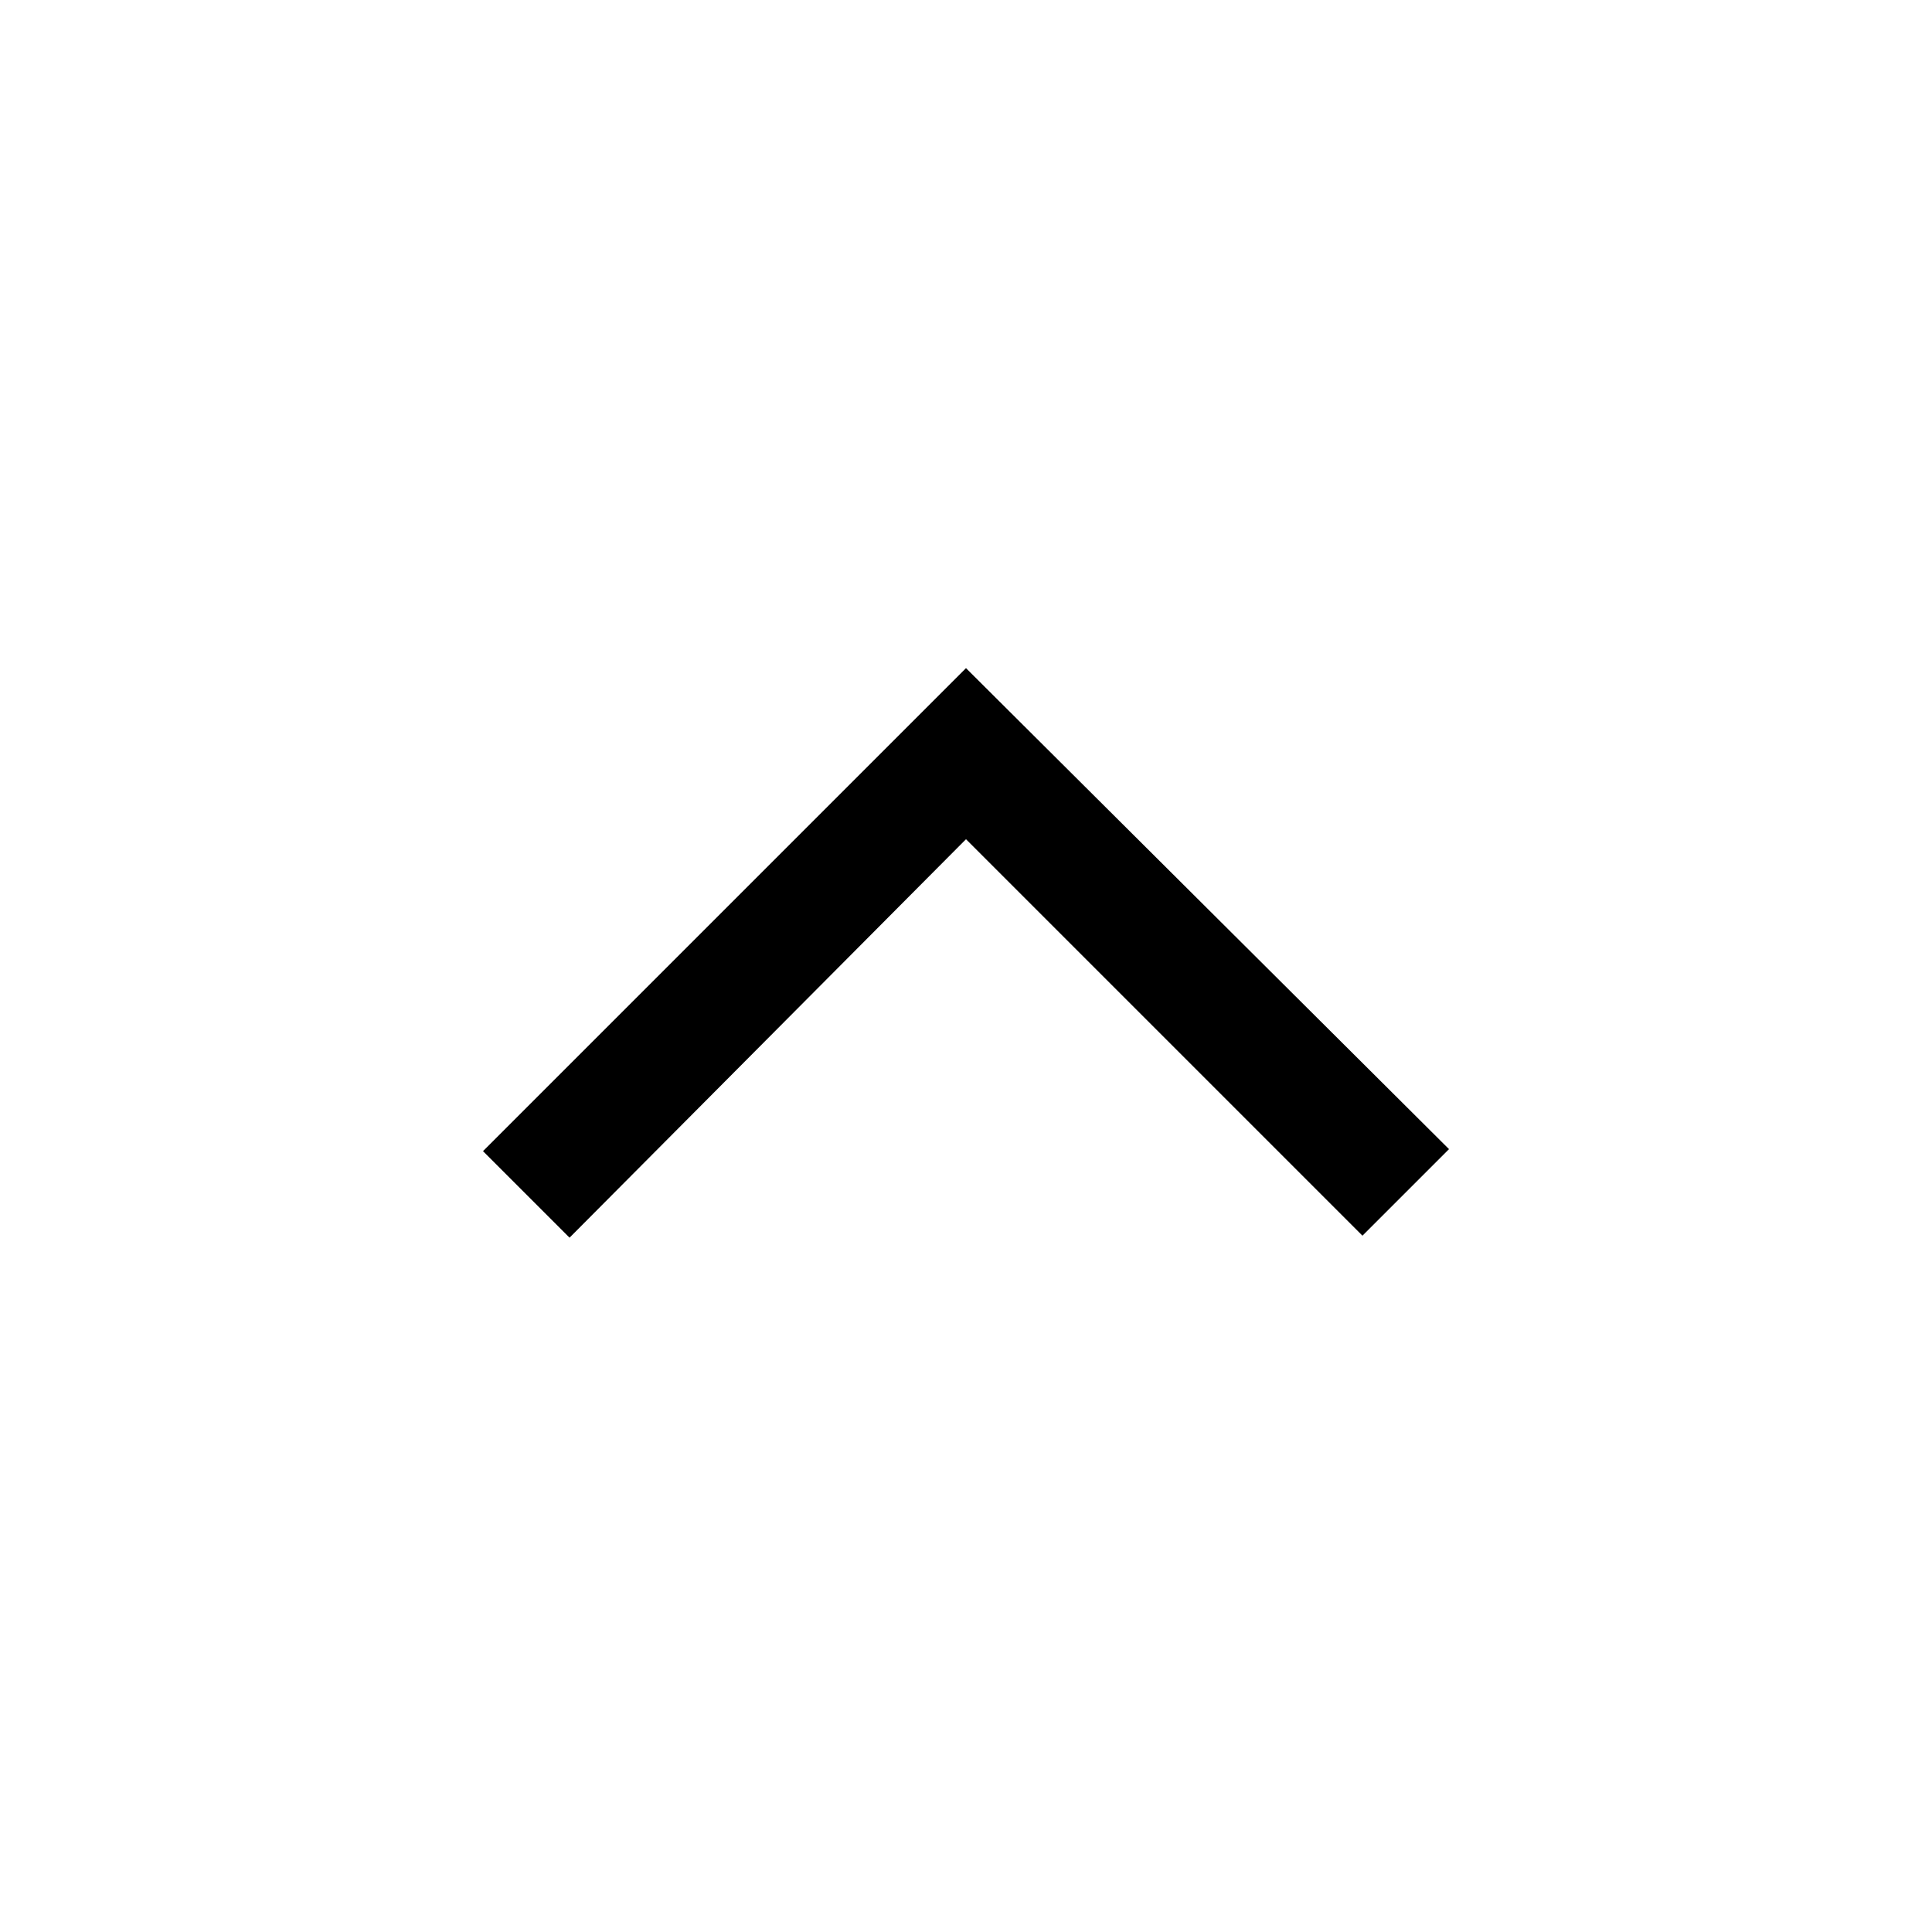
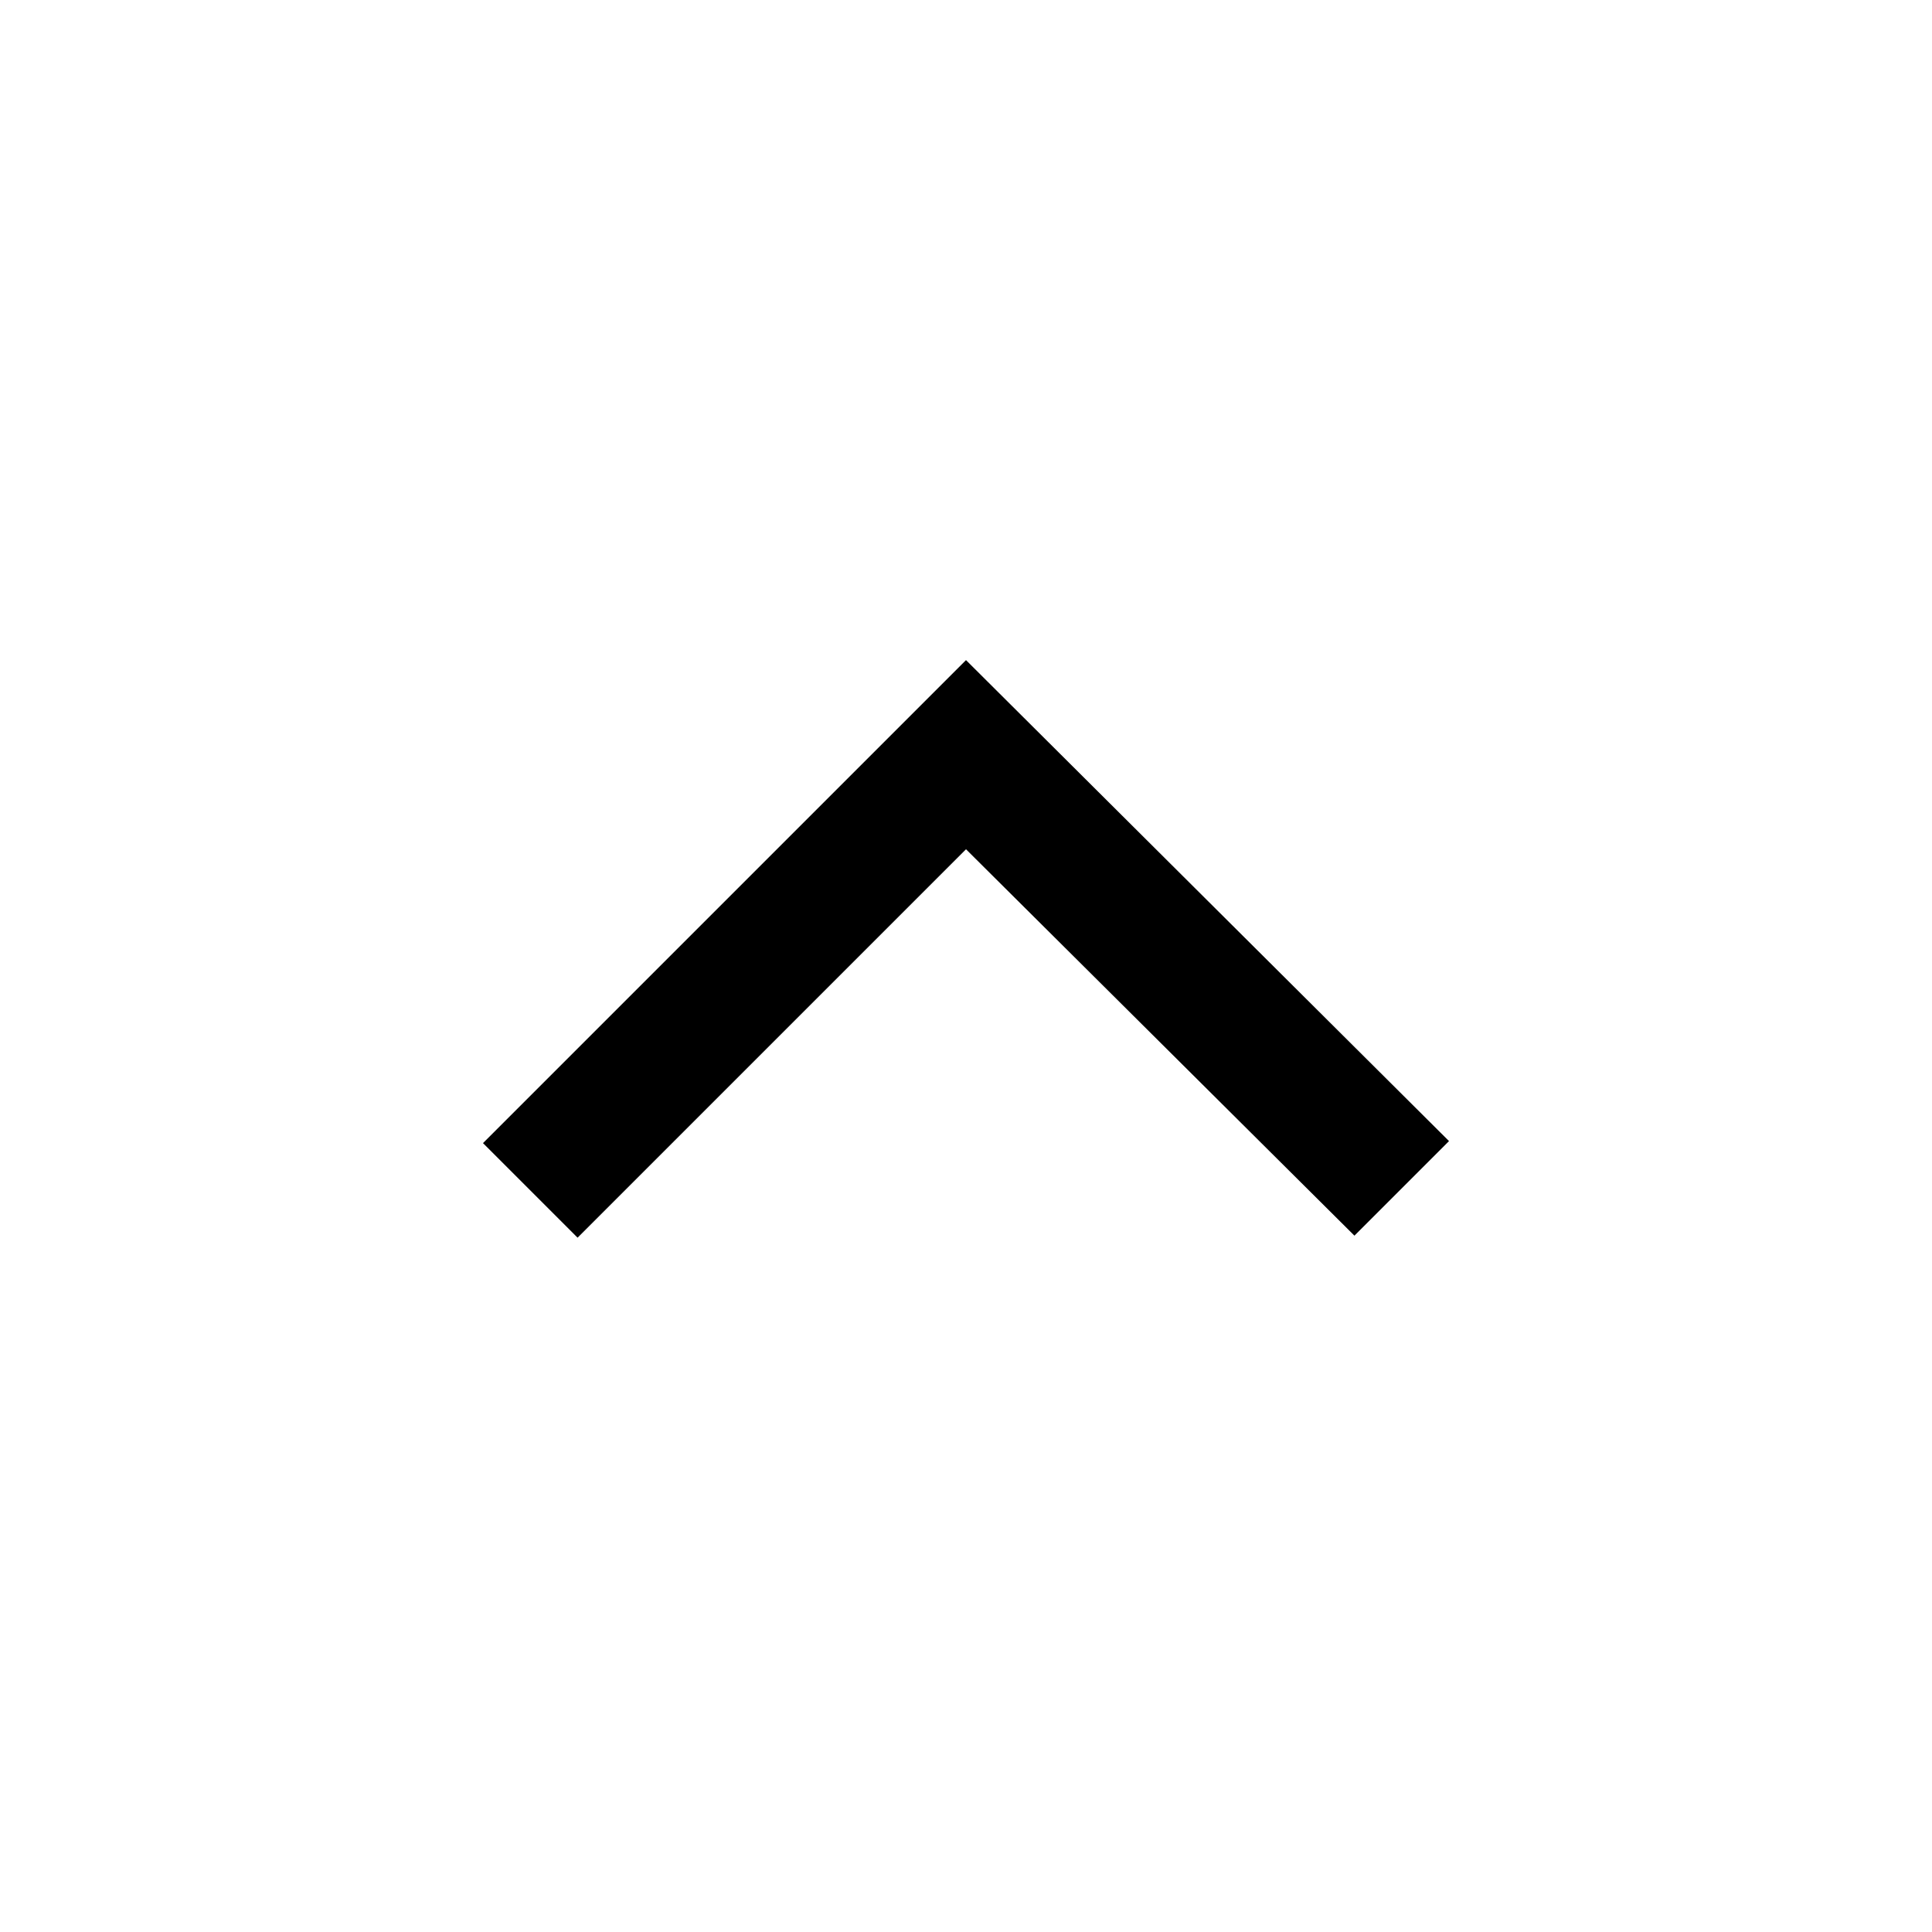
- <svg xmlns="http://www.w3.org/2000/svg" height="48" width="48">
-   <path d="M14.15 30.75 12 28.6l12-12 12 11.95-2.15 2.15L24 20.85Z" />
+ <svg xmlns="http://www.w3.org/2000/svg" height="40" width="40">
+   <path d="M11.958 25.625 10 23.667l10-10 10 9.958-1.958 1.958-8.042-8Z" />
</svg>
